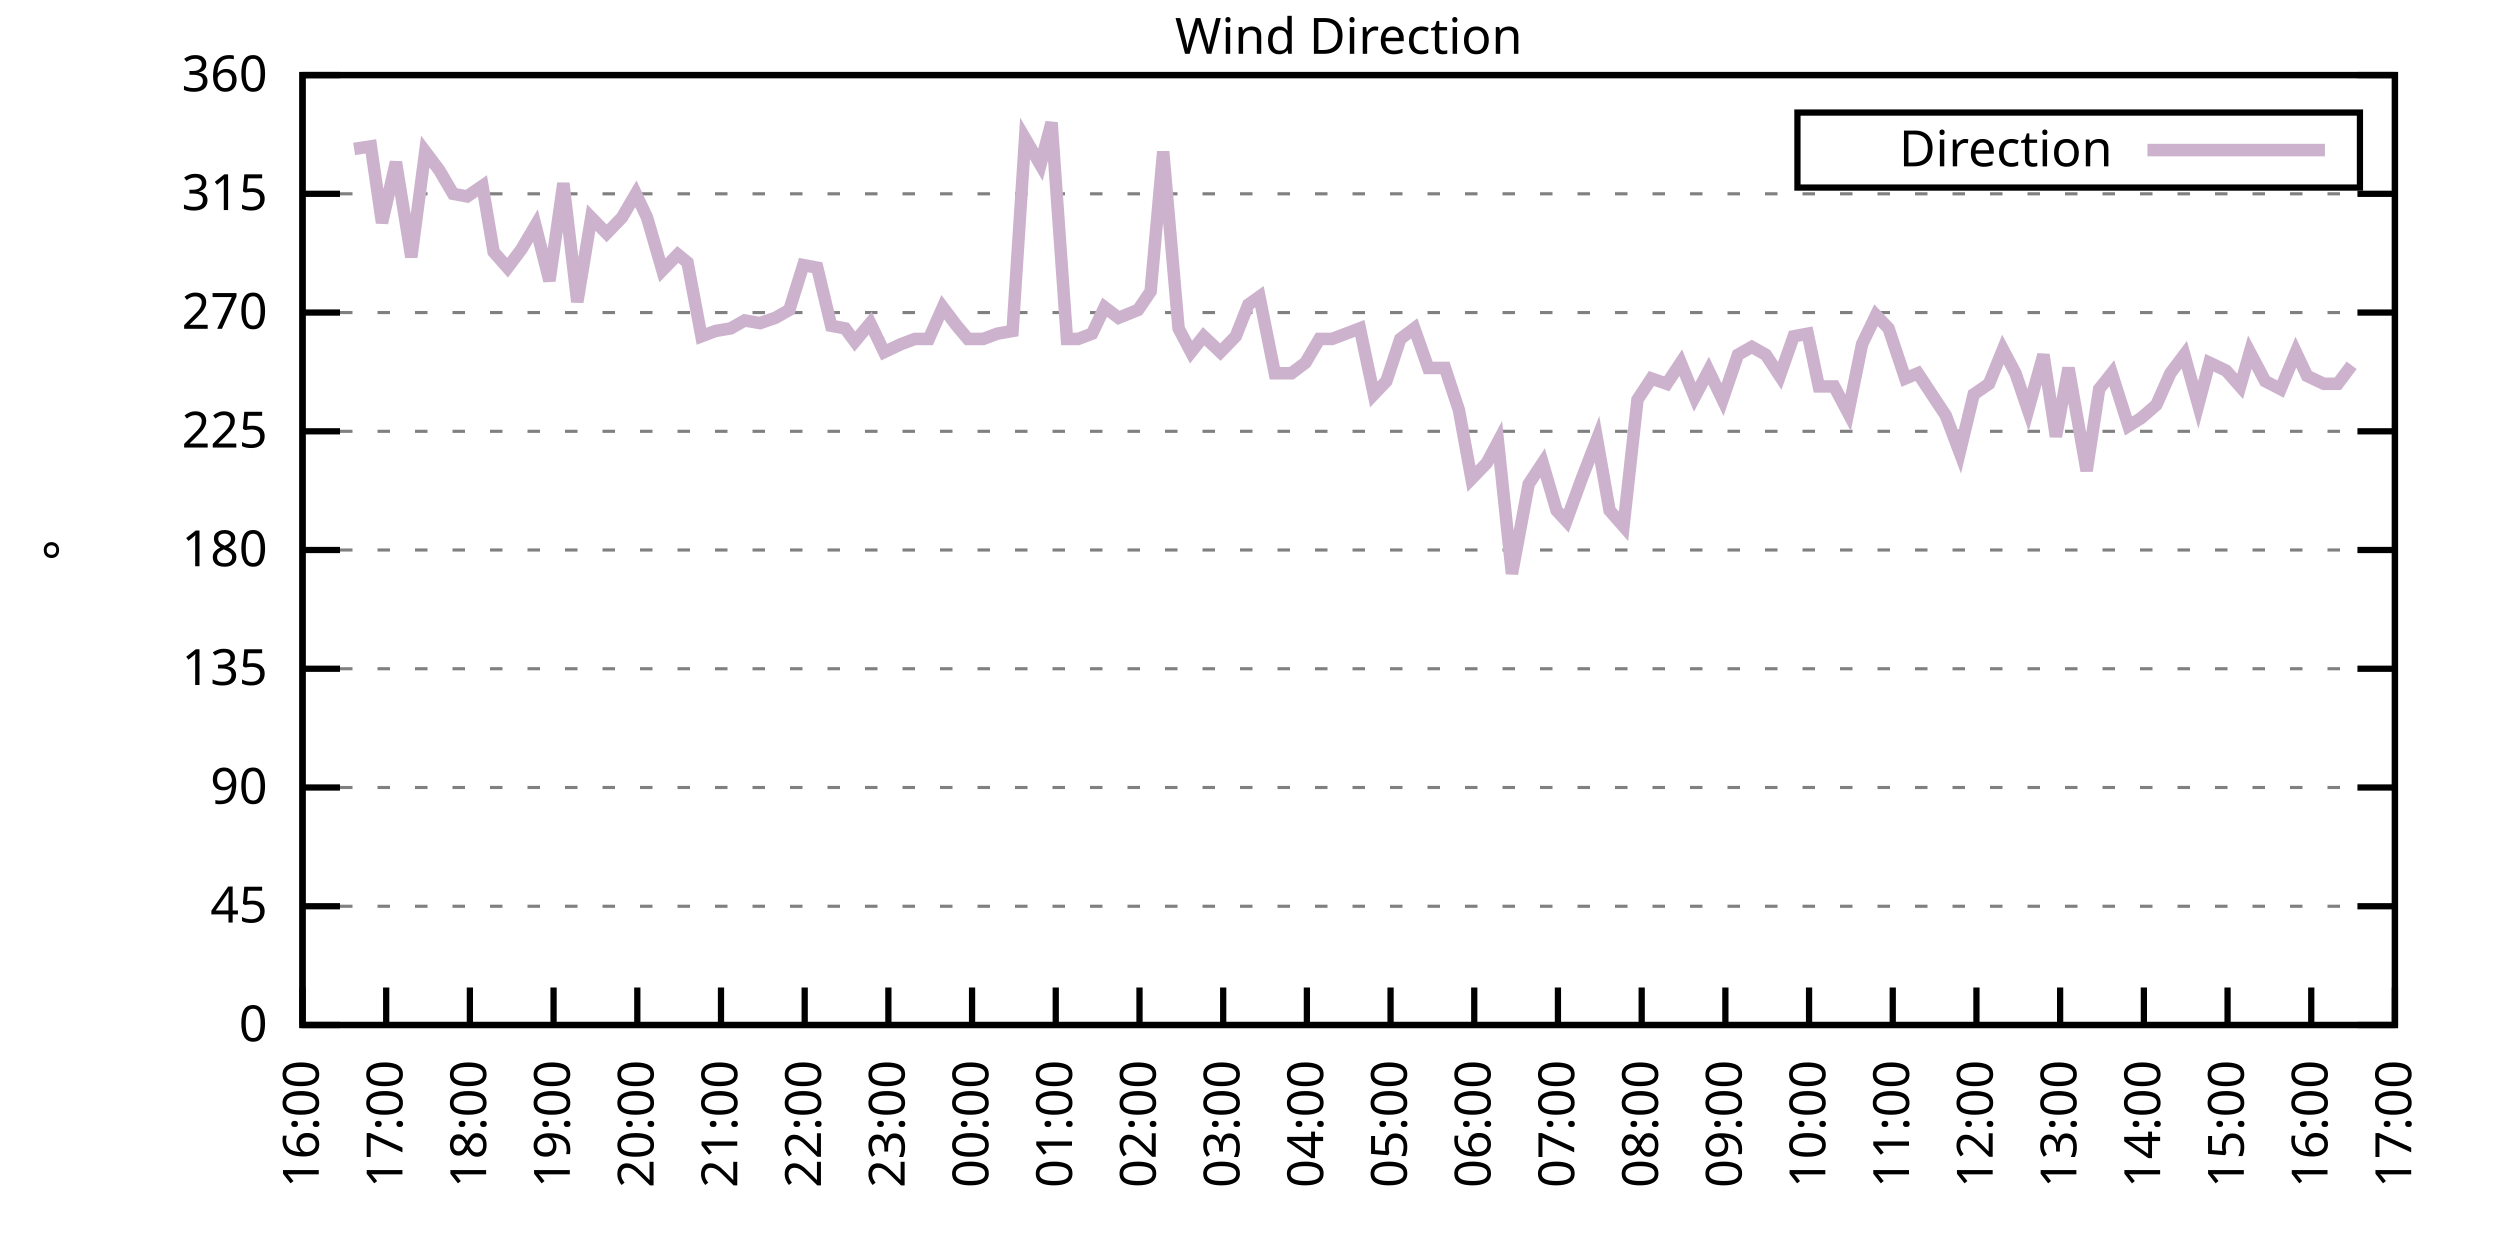
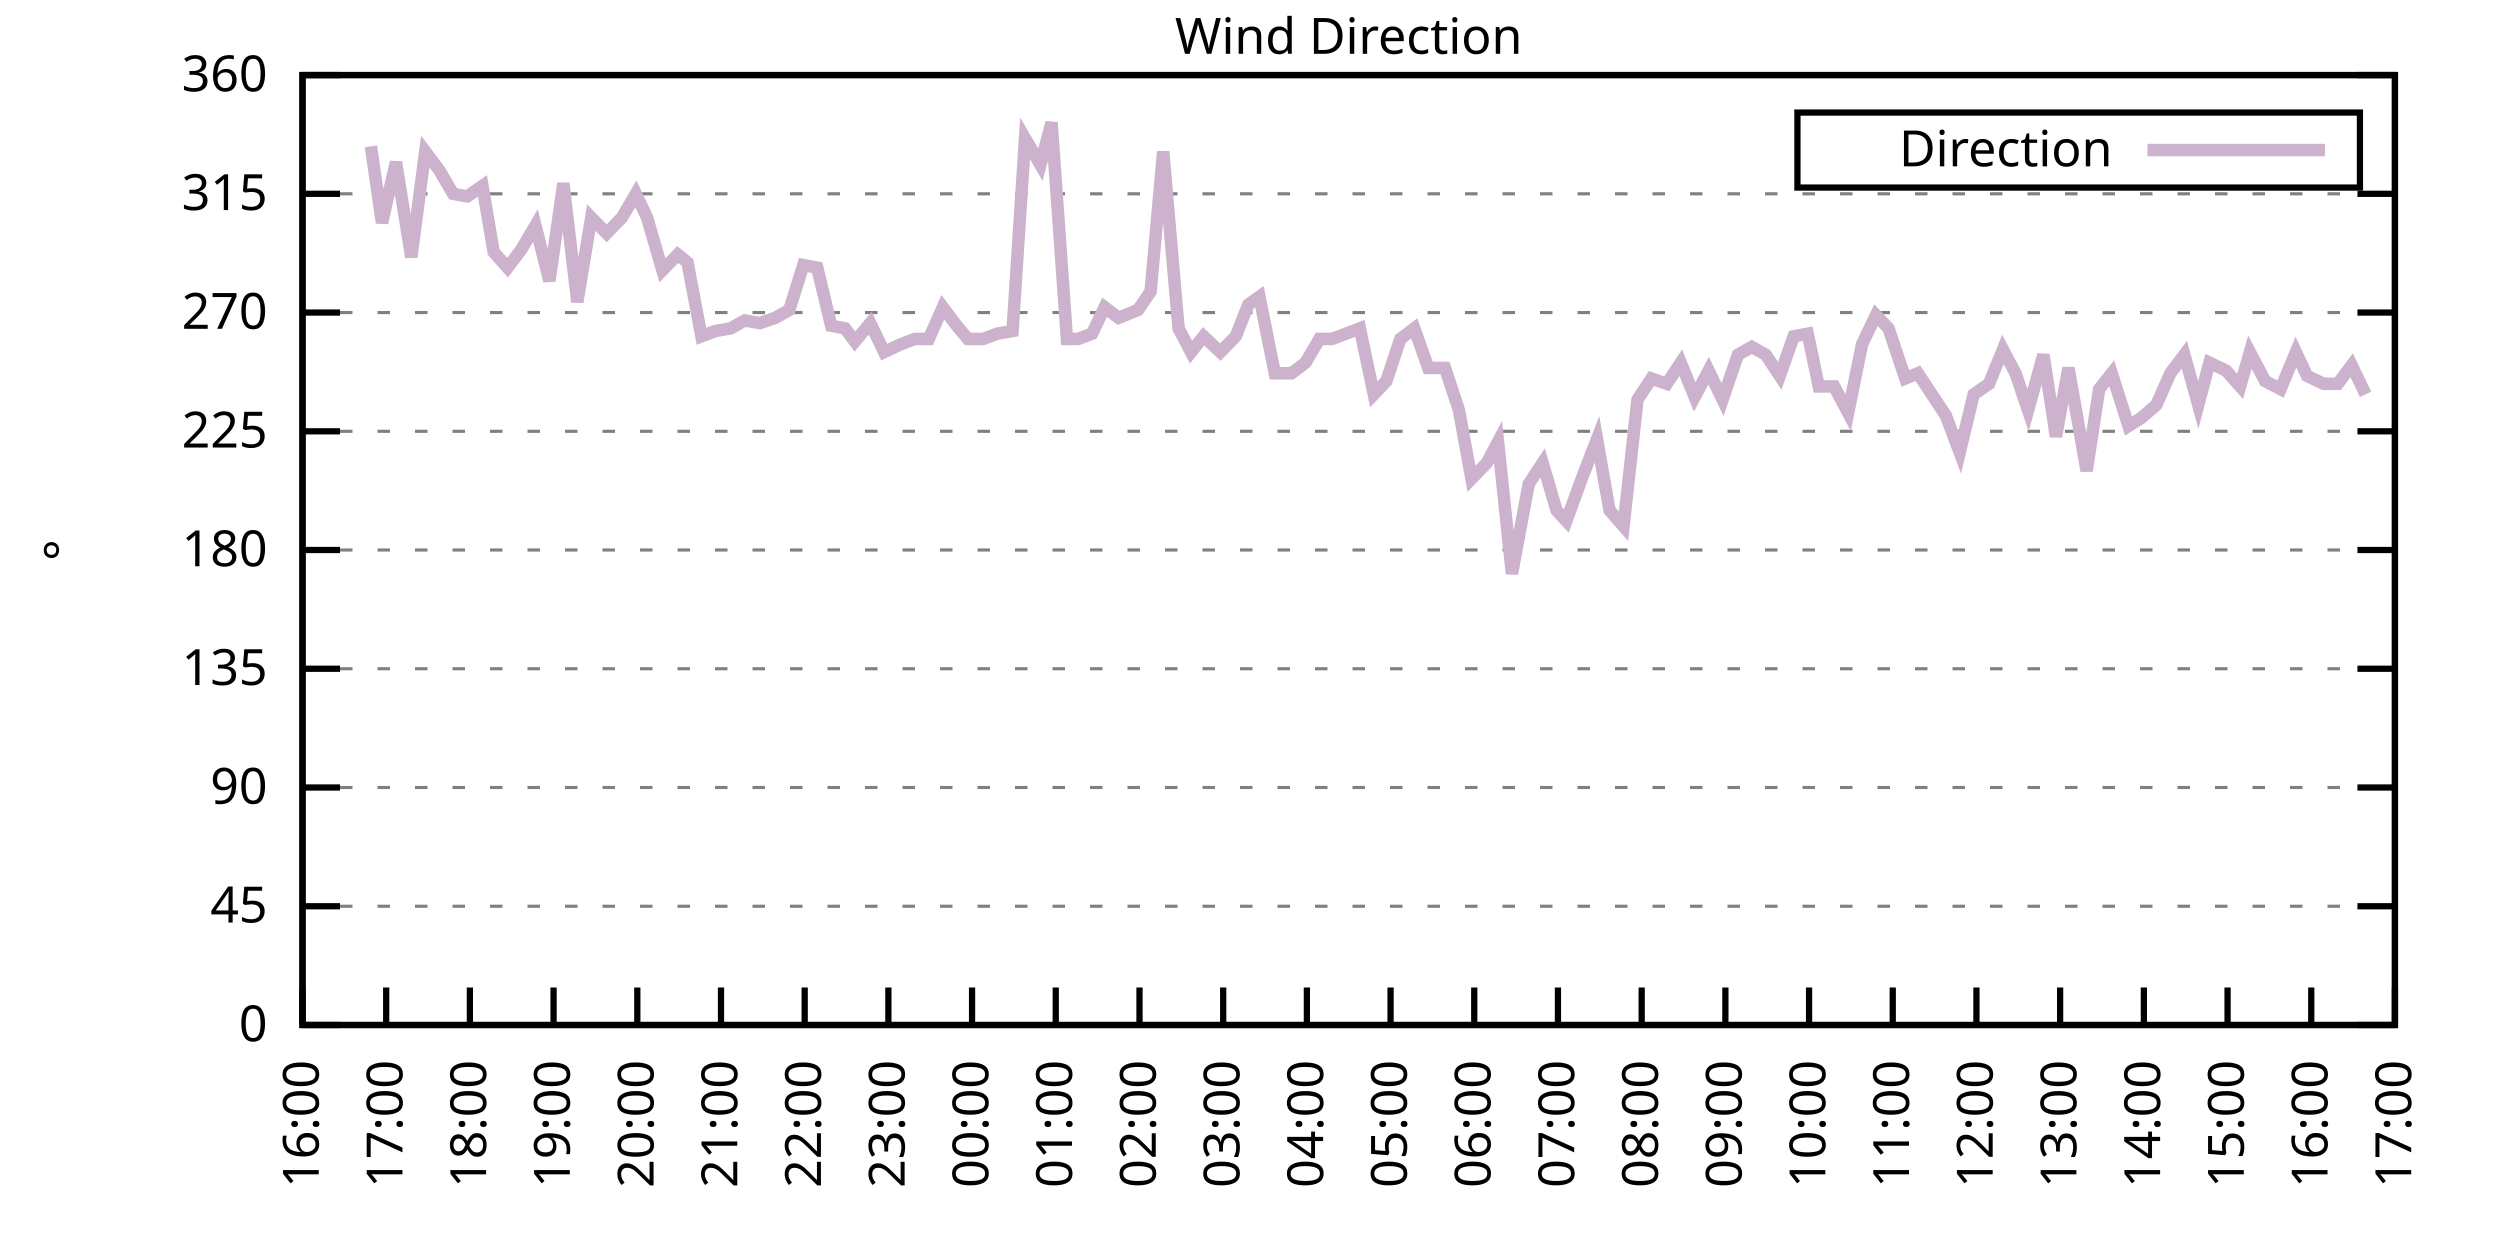
<svg xmlns="http://www.w3.org/2000/svg" xmlns:xlink="http://www.w3.org/1999/xlink" width="400" height="200" viewBox="0 0 400 200">
  <g id="gnuplot_canvas">
    <rect x="0" y="0" width="400" height="200" fill="none" />
    <defs>
      <circle id="gpDot" r="0.5" stroke-width="0.5" stroke="currentColor" />
      <path id="gpPt0" stroke-width="0.333" stroke="currentColor" d="M-1,0 h2 M0,-1 v2" />
      <path id="gpPt1" stroke-width="0.333" stroke="currentColor" d="M-1,-1 L1,1 M1,-1 L-1,1" />
      <path id="gpPt2" stroke-width="0.333" stroke="currentColor" d="M-1,0 L1,0 M0,-1 L0,1 M-1,-1 L1,1 M-1,1 L1,-1" />
      <rect id="gpPt3" stroke-width="0.333" stroke="currentColor" x="-1" y="-1" width="2" height="2" />
      <rect id="gpPt4" stroke-width="0.333" stroke="currentColor" fill="currentColor" x="-1" y="-1" width="2" height="2" />
      <circle id="gpPt5" stroke-width="0.333" stroke="currentColor" cx="0" cy="0" r="1" />
      <use xlink:href="#gpPt5" id="gpPt6" fill="currentColor" stroke="none" />
      <path id="gpPt7" stroke-width="0.333" stroke="currentColor" d="M0,-1.33 L-1.33,0.67 L1.33,0.67 z" />
      <use xlink:href="#gpPt7" id="gpPt8" fill="currentColor" stroke="none" />
      <use xlink:href="#gpPt7" id="gpPt9" stroke="currentColor" transform="rotate(180)" />
      <use xlink:href="#gpPt9" id="gpPt10" fill="currentColor" stroke="none" />
      <use xlink:href="#gpPt3" id="gpPt11" stroke="currentColor" transform="rotate(45)" />
      <use xlink:href="#gpPt11" id="gpPt12" fill="currentColor" stroke="none" />
      <path id="gpPt13" stroke-width="0.333" stroke="currentColor" d="M0,1.330 L1.265,0.411 L0.782,-1.067 L-0.782,-1.076 L-1.265,0.411 z" />
      <use xlink:href="#gpPt13" id="gpPt14" fill="currentColor" stroke="none" />
      <filter id="textbox" filterUnits="objectBoundingBox" x="0" y="0" height="1" width="1">
        <feFlood flood-color="white" flood-opacity="1" result="bgnd" />
        <feComposite in="SourceGraphic" in2="bgnd" operator="atop" />
      </filter>
      <filter id="greybox" filterUnits="objectBoundingBox" x="0" y="0" height="1" width="1">
        <feFlood flood-color="lightgrey" flood-opacity="1" result="grey" />
        <feComposite in="SourceGraphic" in2="grey" operator="atop" />
      </filter>
    </defs>
    <g fill="none" color="white" stroke="currentColor" stroke-width="1.00" stroke-linecap="butt" stroke-linejoin="miter">
</g>
    <g fill="none" color="black" stroke="currentColor" stroke-width="1.00" stroke-linecap="butt" stroke-linejoin="miter">
      <g stroke="none" shape-rendering="crispEdges">
        <polygon fill="rgb(255, 255, 255)" points="48.40,164.00 383.18,164.00 383.18,12.02 48.40,12.02 " />
      </g>
    </g>
    <g fill="none" color="black" stroke="currentColor" stroke-width="1.00" stroke-linecap="butt" stroke-linejoin="miter">
</g>
    <g fill="none" color="black" stroke="black" stroke-width="0.50" stroke-linecap="butt" stroke-linejoin="miter">
</g>
    <g fill="none" color="gray" stroke="currentColor" stroke-width="0.50" stroke-linecap="butt" stroke-linejoin="miter">
      <path stroke="gray" stroke-dasharray="2,4" class="gridline" d="M48.40,164.00 L383.19,164.00  " />
    </g>
    <g fill="none" color="gray" stroke="gray" stroke-width="1.00" stroke-linecap="butt" stroke-linejoin="miter">
</g>
    <g fill="none" color="black" stroke="currentColor" stroke-width="1.00" stroke-linecap="butt" stroke-linejoin="miter">
      <path stroke="black" d="M48.40,164.00 L54.40,164.00 M383.19,164.00 L377.19,164.00  " />
      <g transform="translate(42.80,166.60)" stroke="none" fill="black" font-family="Sans" font-size="8.00" text-anchor="end">
        <text>
          <tspan font-family="Sans"> 0</tspan>
        </text>
      </g>
    </g>
    <g fill="none" color="black" stroke="currentColor" stroke-width="1.00" stroke-linecap="butt" stroke-linejoin="miter">
</g>
    <g fill="none" color="black" stroke="black" stroke-width="0.50" stroke-linecap="butt" stroke-linejoin="miter">
</g>
    <g fill="none" color="gray" stroke="currentColor" stroke-width="0.50" stroke-linecap="butt" stroke-linejoin="miter">
      <path stroke="gray" stroke-dasharray="2,4" class="gridline" d="M48.40,145.00 L383.19,145.00  " />
    </g>
    <g fill="none" color="gray" stroke="gray" stroke-width="1.00" stroke-linecap="butt" stroke-linejoin="miter">
</g>
    <g fill="none" color="black" stroke="currentColor" stroke-width="1.00" stroke-linecap="butt" stroke-linejoin="miter">
      <path stroke="black" d="M48.40,145.00 L54.40,145.00 M383.19,145.00 L377.19,145.00  " />
      <g transform="translate(42.80,147.60)" stroke="none" fill="black" font-family="Sans" font-size="8.00" text-anchor="end">
        <text>
          <tspan font-family="Sans"> 45</tspan>
        </text>
      </g>
    </g>
    <g fill="none" color="black" stroke="currentColor" stroke-width="1.00" stroke-linecap="butt" stroke-linejoin="miter">
</g>
    <g fill="none" color="black" stroke="black" stroke-width="0.50" stroke-linecap="butt" stroke-linejoin="miter">
</g>
    <g fill="none" color="gray" stroke="currentColor" stroke-width="0.50" stroke-linecap="butt" stroke-linejoin="miter">
      <path stroke="gray" stroke-dasharray="2,4" class="gridline" d="M48.40,126.00 L383.19,126.00  " />
    </g>
    <g fill="none" color="gray" stroke="gray" stroke-width="1.00" stroke-linecap="butt" stroke-linejoin="miter">
</g>
    <g fill="none" color="black" stroke="currentColor" stroke-width="1.00" stroke-linecap="butt" stroke-linejoin="miter">
      <path stroke="black" d="M48.40,126.00 L54.40,126.00 M383.19,126.00 L377.19,126.00  " />
      <g transform="translate(42.80,128.60)" stroke="none" fill="black" font-family="Sans" font-size="8.00" text-anchor="end">
        <text>
          <tspan font-family="Sans"> 90</tspan>
        </text>
      </g>
    </g>
    <g fill="none" color="black" stroke="currentColor" stroke-width="1.00" stroke-linecap="butt" stroke-linejoin="miter">
</g>
    <g fill="none" color="black" stroke="black" stroke-width="0.50" stroke-linecap="butt" stroke-linejoin="miter">
</g>
    <g fill="none" color="gray" stroke="currentColor" stroke-width="0.50" stroke-linecap="butt" stroke-linejoin="miter">
      <path stroke="gray" stroke-dasharray="2,4" class="gridline" d="M48.40,107.00 L383.19,107.00  " />
    </g>
    <g fill="none" color="gray" stroke="gray" stroke-width="1.00" stroke-linecap="butt" stroke-linejoin="miter">
</g>
    <g fill="none" color="black" stroke="currentColor" stroke-width="1.00" stroke-linecap="butt" stroke-linejoin="miter">
      <path stroke="black" d="M48.40,107.00 L54.40,107.00 M383.19,107.00 L377.19,107.00  " />
      <g transform="translate(42.80,109.60)" stroke="none" fill="black" font-family="Sans" font-size="8.00" text-anchor="end">
        <text>
          <tspan font-family="Sans"> 135</tspan>
        </text>
      </g>
    </g>
    <g fill="none" color="black" stroke="currentColor" stroke-width="1.00" stroke-linecap="butt" stroke-linejoin="miter">
</g>
    <g fill="none" color="black" stroke="black" stroke-width="0.50" stroke-linecap="butt" stroke-linejoin="miter">
</g>
    <g fill="none" color="gray" stroke="currentColor" stroke-width="0.50" stroke-linecap="butt" stroke-linejoin="miter">
      <path stroke="gray" stroke-dasharray="2,4" class="gridline" d="M48.40,88.00 L383.19,88.00  " />
    </g>
    <g fill="none" color="gray" stroke="gray" stroke-width="1.00" stroke-linecap="butt" stroke-linejoin="miter">
</g>
    <g fill="none" color="black" stroke="currentColor" stroke-width="1.00" stroke-linecap="butt" stroke-linejoin="miter">
      <path stroke="black" d="M48.40,88.00 L54.40,88.00 M383.19,88.00 L377.19,88.00  " />
      <g transform="translate(42.80,90.60)" stroke="none" fill="black" font-family="Sans" font-size="8.00" text-anchor="end">
        <text>
          <tspan font-family="Sans"> 180</tspan>
        </text>
      </g>
    </g>
    <g fill="none" color="black" stroke="currentColor" stroke-width="1.00" stroke-linecap="butt" stroke-linejoin="miter">
</g>
    <g fill="none" color="black" stroke="black" stroke-width="0.50" stroke-linecap="butt" stroke-linejoin="miter">
</g>
    <g fill="none" color="gray" stroke="currentColor" stroke-width="0.50" stroke-linecap="butt" stroke-linejoin="miter">
      <path stroke="gray" stroke-dasharray="2,4" class="gridline" d="M48.40,69.01 L383.19,69.01  " />
    </g>
    <g fill="none" color="gray" stroke="gray" stroke-width="1.00" stroke-linecap="butt" stroke-linejoin="miter">
</g>
    <g fill="none" color="black" stroke="currentColor" stroke-width="1.00" stroke-linecap="butt" stroke-linejoin="miter">
      <path stroke="black" d="M48.40,69.01 L54.40,69.01 M383.19,69.01 L377.19,69.01  " />
      <g transform="translate(42.80,71.61)" stroke="none" fill="black" font-family="Sans" font-size="8.00" text-anchor="end">
        <text>
          <tspan font-family="Sans"> 225</tspan>
        </text>
      </g>
    </g>
    <g fill="none" color="black" stroke="currentColor" stroke-width="1.00" stroke-linecap="butt" stroke-linejoin="miter">
</g>
    <g fill="none" color="black" stroke="black" stroke-width="0.50" stroke-linecap="butt" stroke-linejoin="miter">
</g>
    <g fill="none" color="gray" stroke="currentColor" stroke-width="0.50" stroke-linecap="butt" stroke-linejoin="miter">
      <path stroke="gray" stroke-dasharray="2,4" class="gridline" d="M48.40,50.01 L383.19,50.01  " />
    </g>
    <g fill="none" color="gray" stroke="gray" stroke-width="1.00" stroke-linecap="butt" stroke-linejoin="miter">
</g>
    <g fill="none" color="black" stroke="currentColor" stroke-width="1.00" stroke-linecap="butt" stroke-linejoin="miter">
      <path stroke="black" d="M48.40,50.01 L54.40,50.01 M383.19,50.01 L377.19,50.01  " />
      <g transform="translate(42.80,52.61)" stroke="none" fill="black" font-family="Sans" font-size="8.00" text-anchor="end">
        <text>
          <tspan font-family="Sans"> 270</tspan>
        </text>
      </g>
    </g>
    <g fill="none" color="black" stroke="currentColor" stroke-width="1.00" stroke-linecap="butt" stroke-linejoin="miter">
</g>
    <g fill="none" color="black" stroke="black" stroke-width="0.50" stroke-linecap="butt" stroke-linejoin="miter">
</g>
    <g fill="none" color="gray" stroke="currentColor" stroke-width="0.50" stroke-linecap="butt" stroke-linejoin="miter">
      <path stroke="gray" stroke-dasharray="2,4" class="gridline" d="M48.40,31.01 L383.19,31.01  " />
    </g>
    <g fill="none" color="gray" stroke="gray" stroke-width="1.00" stroke-linecap="butt" stroke-linejoin="miter">
</g>
    <g fill="none" color="black" stroke="currentColor" stroke-width="1.00" stroke-linecap="butt" stroke-linejoin="miter">
      <path stroke="black" d="M48.40,31.01 L54.40,31.01 M383.19,31.01 L377.19,31.01  " />
      <g transform="translate(42.80,33.61)" stroke="none" fill="black" font-family="Sans" font-size="8.00" text-anchor="end">
        <text>
          <tspan font-family="Sans"> 315</tspan>
        </text>
      </g>
    </g>
    <g fill="none" color="black" stroke="currentColor" stroke-width="1.00" stroke-linecap="butt" stroke-linejoin="miter">
</g>
    <g fill="none" color="black" stroke="black" stroke-width="0.50" stroke-linecap="butt" stroke-linejoin="miter">
</g>
    <g fill="none" color="gray" stroke="currentColor" stroke-width="0.50" stroke-linecap="butt" stroke-linejoin="miter">
      <path stroke="gray" stroke-dasharray="2,4" class="gridline" d="M48.40,12.01 L383.19,12.01  " />
    </g>
    <g fill="none" color="gray" stroke="gray" stroke-width="1.00" stroke-linecap="butt" stroke-linejoin="miter">
</g>
    <g fill="none" color="black" stroke="currentColor" stroke-width="1.00" stroke-linecap="butt" stroke-linejoin="miter">
      <path stroke="black" d="M48.40,12.01 L54.40,12.01 M383.19,12.01 L377.19,12.01  " />
      <g transform="translate(42.80,14.61)" stroke="none" fill="black" font-family="Sans" font-size="8.00" text-anchor="end">
        <text>
          <tspan font-family="Sans"> 360</tspan>
        </text>
      </g>
    </g>
    <g fill="none" color="black" stroke="currentColor" stroke-width="1.00" stroke-linecap="butt" stroke-linejoin="miter">
      <path stroke="black" d="M48.40,164.00 L48.40,158.00  " />
      <g transform="translate(51.00,169.60) rotate(270.00)" stroke="none" fill="black" font-family="Sans" font-size="8.00" text-anchor="end">
        <text>
          <tspan font-family="Sans">16:00</tspan>
        </text>
      </g>
    </g>
    <g fill="none" color="black" stroke="currentColor" stroke-width="1.00" stroke-linecap="butt" stroke-linejoin="miter">
      <path stroke="black" d="M61.79,164.00 L61.79,158.00  " />
      <g transform="translate(64.39,169.60) rotate(270.00)" stroke="none" fill="black" font-family="Sans" font-size="8.00" text-anchor="end">
        <text>
          <tspan font-family="Sans">17:00</tspan>
        </text>
      </g>
    </g>
    <g fill="none" color="black" stroke="currentColor" stroke-width="1.00" stroke-linecap="butt" stroke-linejoin="miter">
      <path stroke="black" d="M75.18,164.00 L75.18,158.00  " />
      <g transform="translate(77.78,169.60) rotate(270.00)" stroke="none" fill="black" font-family="Sans" font-size="8.00" text-anchor="end">
        <text>
          <tspan font-family="Sans">18:00</tspan>
        </text>
      </g>
    </g>
    <g fill="none" color="black" stroke="currentColor" stroke-width="1.00" stroke-linecap="butt" stroke-linejoin="miter">
      <path stroke="black" d="M88.57,164.00 L88.57,158.00  " />
      <g transform="translate(91.17,169.60) rotate(270.00)" stroke="none" fill="black" font-family="Sans" font-size="8.00" text-anchor="end">
        <text>
          <tspan font-family="Sans">19:00</tspan>
        </text>
      </g>
    </g>
    <g fill="none" color="black" stroke="currentColor" stroke-width="1.00" stroke-linecap="butt" stroke-linejoin="miter">
      <path stroke="black" d="M101.97,164.00 L101.97,158.00  " />
      <g transform="translate(104.57,169.60) rotate(270.00)" stroke="none" fill="black" font-family="Sans" font-size="8.00" text-anchor="end">
        <text>
          <tspan font-family="Sans">20:00</tspan>
        </text>
      </g>
    </g>
    <g fill="none" color="black" stroke="currentColor" stroke-width="1.00" stroke-linecap="butt" stroke-linejoin="miter">
      <path stroke="black" d="M115.36,164.00 L115.36,158.00  " />
      <g transform="translate(117.96,169.60) rotate(270.00)" stroke="none" fill="black" font-family="Sans" font-size="8.00" text-anchor="end">
        <text>
          <tspan font-family="Sans">21:00</tspan>
        </text>
      </g>
    </g>
    <g fill="none" color="black" stroke="currentColor" stroke-width="1.00" stroke-linecap="butt" stroke-linejoin="miter">
      <path stroke="black" d="M128.75,164.00 L128.75,158.00  " />
      <g transform="translate(131.35,169.60) rotate(270.00)" stroke="none" fill="black" font-family="Sans" font-size="8.00" text-anchor="end">
        <text>
          <tspan font-family="Sans">22:00</tspan>
        </text>
      </g>
    </g>
    <g fill="none" color="black" stroke="currentColor" stroke-width="1.00" stroke-linecap="butt" stroke-linejoin="miter">
      <path stroke="black" d="M142.14,164.00 L142.14,158.00  " />
      <g transform="translate(144.74,169.60) rotate(270.00)" stroke="none" fill="black" font-family="Sans" font-size="8.00" text-anchor="end">
        <text>
          <tspan font-family="Sans">23:00</tspan>
        </text>
      </g>
    </g>
    <g fill="none" color="black" stroke="currentColor" stroke-width="1.00" stroke-linecap="butt" stroke-linejoin="miter">
      <path stroke="black" d="M155.53,164.00 L155.53,158.00  " />
      <g transform="translate(158.13,169.60) rotate(270.00)" stroke="none" fill="black" font-family="Sans" font-size="8.00" text-anchor="end">
        <text>
          <tspan font-family="Sans">00:00</tspan>
        </text>
      </g>
    </g>
    <g fill="none" color="black" stroke="currentColor" stroke-width="1.00" stroke-linecap="butt" stroke-linejoin="miter">
      <path stroke="black" d="M168.92,164.00 L168.92,158.00  " />
      <g transform="translate(171.52,169.60) rotate(270.00)" stroke="none" fill="black" font-family="Sans" font-size="8.00" text-anchor="end">
        <text>
          <tspan font-family="Sans">01:00</tspan>
        </text>
      </g>
    </g>
    <g fill="none" color="black" stroke="currentColor" stroke-width="1.00" stroke-linecap="butt" stroke-linejoin="miter">
      <path stroke="black" d="M182.32,164.00 L182.32,158.00  " />
      <g transform="translate(184.92,169.60) rotate(270.00)" stroke="none" fill="black" font-family="Sans" font-size="8.00" text-anchor="end">
        <text>
          <tspan font-family="Sans">02:00</tspan>
        </text>
      </g>
    </g>
    <g fill="none" color="black" stroke="currentColor" stroke-width="1.00" stroke-linecap="butt" stroke-linejoin="miter">
      <path stroke="black" d="M195.71,164.00 L195.71,158.00  " />
      <g transform="translate(198.31,169.60) rotate(270.00)" stroke="none" fill="black" font-family="Sans" font-size="8.00" text-anchor="end">
        <text>
          <tspan font-family="Sans">03:00</tspan>
        </text>
      </g>
    </g>
    <g fill="none" color="black" stroke="currentColor" stroke-width="1.00" stroke-linecap="butt" stroke-linejoin="miter">
      <path stroke="black" d="M209.10,164.00 L209.10,158.00  " />
      <g transform="translate(211.70,169.60) rotate(270.00)" stroke="none" fill="black" font-family="Sans" font-size="8.00" text-anchor="end">
        <text>
          <tspan font-family="Sans">04:00</tspan>
        </text>
      </g>
    </g>
    <g fill="none" color="black" stroke="currentColor" stroke-width="1.00" stroke-linecap="butt" stroke-linejoin="miter">
      <path stroke="black" d="M222.49,164.00 L222.49,158.00  " />
      <g transform="translate(225.09,169.60) rotate(270.00)" stroke="none" fill="black" font-family="Sans" font-size="8.00" text-anchor="end">
        <text>
          <tspan font-family="Sans">05:00</tspan>
        </text>
      </g>
    </g>
    <g fill="none" color="black" stroke="currentColor" stroke-width="1.00" stroke-linecap="butt" stroke-linejoin="miter">
      <path stroke="black" d="M235.88,164.00 L235.88,158.00  " />
      <g transform="translate(238.48,169.60) rotate(270.00)" stroke="none" fill="black" font-family="Sans" font-size="8.00" text-anchor="end">
        <text>
          <tspan font-family="Sans">06:00</tspan>
        </text>
      </g>
    </g>
    <g fill="none" color="black" stroke="currentColor" stroke-width="1.00" stroke-linecap="butt" stroke-linejoin="miter">
      <path stroke="black" d="M249.27,164.00 L249.27,158.00  " />
      <g transform="translate(251.87,169.60) rotate(270.00)" stroke="none" fill="black" font-family="Sans" font-size="8.00" text-anchor="end">
        <text>
          <tspan font-family="Sans">07:00</tspan>
        </text>
      </g>
    </g>
    <g fill="none" color="black" stroke="currentColor" stroke-width="1.00" stroke-linecap="butt" stroke-linejoin="miter">
      <path stroke="black" d="M262.67,164.00 L262.67,158.00  " />
      <g transform="translate(265.27,169.60) rotate(270.00)" stroke="none" fill="black" font-family="Sans" font-size="8.00" text-anchor="end">
        <text>
          <tspan font-family="Sans">08:00</tspan>
        </text>
      </g>
    </g>
    <g fill="none" color="black" stroke="currentColor" stroke-width="1.00" stroke-linecap="butt" stroke-linejoin="miter">
      <path stroke="black" d="M276.06,164.00 L276.06,158.00  " />
      <g transform="translate(278.66,169.60) rotate(270.00)" stroke="none" fill="black" font-family="Sans" font-size="8.00" text-anchor="end">
        <text>
          <tspan font-family="Sans">09:00</tspan>
        </text>
      </g>
    </g>
    <g fill="none" color="black" stroke="currentColor" stroke-width="1.00" stroke-linecap="butt" stroke-linejoin="miter">
      <path stroke="black" d="M289.45,164.00 L289.45,158.00  " />
      <g transform="translate(292.05,169.60) rotate(270.00)" stroke="none" fill="black" font-family="Sans" font-size="8.00" text-anchor="end">
        <text>
          <tspan font-family="Sans">10:00</tspan>
        </text>
      </g>
    </g>
    <g fill="none" color="black" stroke="currentColor" stroke-width="1.00" stroke-linecap="butt" stroke-linejoin="miter">
      <path stroke="black" d="M302.84,164.00 L302.84,158.00  " />
      <g transform="translate(305.44,169.60) rotate(270.00)" stroke="none" fill="black" font-family="Sans" font-size="8.00" text-anchor="end">
        <text>
          <tspan font-family="Sans">11:00</tspan>
        </text>
      </g>
    </g>
    <g fill="none" color="black" stroke="currentColor" stroke-width="1.00" stroke-linecap="butt" stroke-linejoin="miter">
      <path stroke="black" d="M316.23,164.00 L316.23,158.00  " />
      <g transform="translate(318.83,169.60) rotate(270.00)" stroke="none" fill="black" font-family="Sans" font-size="8.00" text-anchor="end">
        <text>
          <tspan font-family="Sans">12:00</tspan>
        </text>
      </g>
    </g>
    <g fill="none" color="black" stroke="currentColor" stroke-width="1.00" stroke-linecap="butt" stroke-linejoin="miter">
      <path stroke="black" d="M329.62,164.00 L329.62,158.00  " />
      <g transform="translate(332.22,169.60) rotate(270.00)" stroke="none" fill="black" font-family="Sans" font-size="8.00" text-anchor="end">
        <text>
          <tspan font-family="Sans">13:00</tspan>
        </text>
      </g>
    </g>
    <g fill="none" color="black" stroke="currentColor" stroke-width="1.00" stroke-linecap="butt" stroke-linejoin="miter">
      <path stroke="black" d="M343.02,164.00 L343.02,158.00  " />
      <g transform="translate(345.62,169.60) rotate(270.00)" stroke="none" fill="black" font-family="Sans" font-size="8.00" text-anchor="end">
        <text>
          <tspan font-family="Sans">14:00</tspan>
        </text>
      </g>
    </g>
    <g fill="none" color="black" stroke="currentColor" stroke-width="1.00" stroke-linecap="butt" stroke-linejoin="miter">
      <path stroke="black" d="M356.41,164.00 L356.41,158.00  " />
      <g transform="translate(359.01,169.60) rotate(270.00)" stroke="none" fill="black" font-family="Sans" font-size="8.00" text-anchor="end">
        <text>
          <tspan font-family="Sans">15:00</tspan>
        </text>
      </g>
    </g>
    <g fill="none" color="black" stroke="currentColor" stroke-width="1.00" stroke-linecap="butt" stroke-linejoin="miter">
      <path stroke="black" d="M369.80,164.00 L369.80,158.00  " />
      <g transform="translate(372.40,169.60) rotate(270.00)" stroke="none" fill="black" font-family="Sans" font-size="8.00" text-anchor="end">
        <text>
          <tspan font-family="Sans">16:00</tspan>
        </text>
      </g>
    </g>
    <g fill="none" color="black" stroke="currentColor" stroke-width="1.00" stroke-linecap="butt" stroke-linejoin="miter">
      <path stroke="black" d="M383.19,164.00 L383.19,158.00  " />
      <g transform="translate(385.79,169.60) rotate(270.00)" stroke="none" fill="black" font-family="Sans" font-size="8.00" text-anchor="end">
        <text>
          <tspan font-family="Sans">17:00</tspan>
        </text>
      </g>
    </g>
    <g fill="none" color="black" stroke="currentColor" stroke-width="1.00" stroke-linecap="butt" stroke-linejoin="miter">
</g>
    <g fill="none" color="black" stroke="currentColor" stroke-width="1.00" stroke-linecap="butt" stroke-linejoin="miter">
      <path stroke="black" d="M48.40,12.01 L48.40,164.00 L383.19,164.00 L383.19,12.01 L48.40,12.01 Z  " />
    </g>
    <g fill="none" color="black" stroke="currentColor" stroke-width="1.00" stroke-linecap="butt" stroke-linejoin="miter">
</g>
    <g fill="none" color="black" stroke="currentColor" stroke-width="1.00" stroke-linecap="butt" stroke-linejoin="miter">
      <path stroke="black" d="M287.59,30.01 L287.59,18.01 L377.59,18.01 L377.59,30.01 L287.59,30.01 Z  " />
    </g>
    <g id="Wind_direction_plot_1">
      <g fill="none" color="white" stroke="black" stroke-width="2.00" stroke-linecap="butt" stroke-linejoin="miter">
</g>
      <g fill="none" color="black" stroke="currentColor" stroke-width="2.00" stroke-linecap="butt" stroke-linejoin="miter">
        <g transform="translate(337.99,26.61)" stroke="none" fill="black" font-family="Sans" font-size="8.00" text-anchor="end">
          <text>
            <tspan font-family="Sans">Direction</tspan>
          </text>
        </g>
      </g>
      <g fill="none" color="black" stroke="currentColor" stroke-width="2.00" stroke-linecap="butt" stroke-linejoin="miter">
-         <path stroke="rgb(204, 178, 204)" d="M343.59,24.01 L371.99,24.01 M56.66,23.83 L59.34,23.41 L61.12,35.65 L63.35,25.94 L65.81,41.14 L68.04,24.25   L70.27,27.21 L72.50,31.01 L74.74,31.43 L77.19,29.74 L78.98,40.30 L81.21,42.83 L83.44,39.87 L85.67,36.08   L87.91,44.94 L90.14,29.32 L92.37,48.32 L94.60,34.81 L97.06,37.34 L99.51,34.81 L101.74,31.01 L103.53,34.81   L105.98,43.25 L108.44,40.72 L110.00,41.99 L112.23,53.81 L114.47,52.96 L116.92,52.54 L119.15,51.27 L121.61,51.70   L124.06,50.85 L126.29,49.59 L128.53,42.41 L130.76,42.83 L132.99,52.12 L135.22,52.54 L136.78,54.65 L139.24,51.70   L141.47,56.34 L144.15,55.07 L146.38,54.23 L148.61,54.23 L150.85,49.16 L153.08,52.12 L154.86,54.23 L157.32,54.23   L159.55,53.39 L162.01,52.96 L164.01,22.14 L166.47,26.36 L168.25,19.61 L170.71,54.23 L172.50,54.23 L174.73,53.39   L176.74,49.16 L178.97,50.85 L182.09,49.59 L184.10,46.63 L186.11,24.25 L188.57,52.54 L190.57,56.34 L192.58,53.81   L195.26,56.34 L197.72,53.81 L199.73,48.74 L201.51,47.47 L203.97,59.72 L206.64,59.72 L208.88,58.03 L211.11,54.23   L213.12,54.23 L215.35,53.39 L217.58,52.54 L219.81,63.10 L221.82,60.98 L224.05,54.23 L226.29,52.54 L228.52,58.87   L231.20,58.87 L233.43,65.63 L235.44,76.61 L237.89,74.07 L239.68,70.70 L241.91,91.80 L244.59,77.45 L246.82,74.07   L249.05,81.67 L250.61,83.36 L253.07,76.61 L255.52,70.27 L257.53,81.67 L259.76,84.21 L262.00,63.94 L264.23,60.56   L266.68,61.41 L268.92,58.03 L271.15,63.52 L273.38,59.30 L275.61,63.94 L278.07,56.76 L280.30,55.50 L282.53,56.76   L284.76,60.14 L286.99,53.81 L289.23,53.39 L291.01,61.83 L293.47,61.83 L295.70,66.05 L297.93,55.07 L300.16,50.43   L302.17,52.54 L304.85,60.56 L306.86,59.72 L309.09,63.10 L311.32,66.47 L313.55,72.38 L315.79,63.10 L318.24,61.41   L320.47,55.92 L322.48,59.72 L324.49,65.63 L326.95,56.76 L328.95,69.85 L330.96,58.87 L333.86,75.34 L335.87,62.25   L337.88,59.72 L340.56,68.16 L342.57,66.90 L345.02,64.78 L347.26,59.72 L349.49,56.76 L351.72,64.78 L353.51,58.03   L356.18,59.30 L358.42,61.83 L359.98,56.34 L362.43,60.98 L364.89,62.25 L367.34,56.34 L369.13,60.14 L371.81,61.41   L374.04,61.41 L376.27,58.45  " />
+         <path stroke="rgb(204, 178, 204)" d="M343.59,24.01 L371.99,24.01 M59.34,23.41 L61.12,35.65 L63.35,25.94 L65.81,41.14 L68.04,24.25 L70.27,27.21   L72.50,31.01 L74.74,31.43 L77.19,29.74 L78.98,40.30 L81.21,42.83 L83.44,39.87 L85.67,36.08 L87.91,44.94   L90.14,29.32 L92.37,48.32 L94.60,34.81 L97.06,37.34 L99.51,34.81 L101.74,31.01 L103.53,34.81 L105.98,43.25   L108.44,40.72 L110.00,41.99 L112.23,53.81 L114.47,52.96 L116.92,52.54 L119.15,51.27 L121.61,51.70 L124.06,50.85   L126.29,49.59 L128.53,42.41 L130.76,42.83 L132.99,52.12 L135.22,52.54 L136.78,54.65 L139.24,51.70 L141.47,56.34   L144.15,55.07 L146.38,54.23 L148.61,54.23 L150.85,49.16 L153.08,52.12 L154.86,54.23 L157.32,54.23 L159.55,53.39   L162.01,52.96 L164.01,22.14 L166.47,26.36 L168.25,19.61 L170.71,54.23 L172.50,54.23 L174.73,53.39 L176.74,49.16   L178.97,50.85 L182.09,49.59 L184.10,46.63 L186.11,24.25 L188.57,52.54 L190.57,56.34 L192.58,53.81 L195.26,56.34   L197.72,53.81 L199.73,48.74 L201.51,47.47 L203.97,59.72 L206.64,59.72 L208.88,58.03 L211.11,54.23 L213.12,54.23   L215.35,53.39 L217.58,52.54 L219.81,63.10 L221.82,60.98 L224.05,54.23 L226.29,52.54 L228.52,58.87 L231.20,58.87   L233.43,65.63 L235.44,76.61 L237.89,74.07 L239.68,70.70 L241.91,91.80 L244.59,77.45 L246.82,74.07 L249.05,81.67   L250.61,83.36 L253.07,76.61 L255.52,70.27 L257.53,81.67 L259.76,84.21 L262.00,63.94 L264.23,60.56 L266.68,61.41   L268.92,58.03 L271.15,63.52 L273.38,59.30 L275.61,63.94 L278.07,56.76 L280.30,55.50 L282.53,56.76 L284.76,60.14   L286.99,53.81 L289.23,53.39 L291.01,61.83 L293.47,61.83 L295.70,66.05 L297.93,55.07 L300.16,50.43 L302.17,52.54   L304.85,60.56 L306.86,59.72 L309.09,63.10 L311.32,66.47 L313.55,72.38 L315.79,63.10 L318.24,61.41 L320.47,55.92   L322.48,59.72 L324.49,65.63 L326.95,56.76 L328.95,69.85 L330.96,58.87 L333.86,75.34 L335.87,62.25 L337.88,59.72   L340.56,68.16 L342.57,66.90 L345.02,64.78 L347.26,59.72 L349.49,56.76 L351.72,64.78 L353.51,58.03 L356.18,59.30   L358.42,61.83 L359.98,56.34 L362.43,60.98 L364.89,62.25 L367.34,56.34 L369.13,60.14 L371.81,61.41 L374.04,61.41   L376.27,58.45 L378.50,63.10  " />
      </g>
    </g>
    <g fill="none" color="black" stroke="currentColor" stroke-width="2.00" stroke-linecap="butt" stroke-linejoin="miter">
</g>
    <g fill="none" color="black" stroke="black" stroke-width="1.00" stroke-linecap="butt" stroke-linejoin="miter">
</g>
    <g fill="none" color="black" stroke="currentColor" stroke-width="1.00" stroke-linecap="butt" stroke-linejoin="miter">
      <path stroke="black" d="M48.40,12.01 L48.40,164.00 L383.19,164.00 L383.19,12.01 L48.40,12.01 Z  " />
      <g transform="translate(12.80,88.01) rotate(270.00)" stroke="none" fill="black" font-family="Sans" font-size="8.00" text-anchor="middle">
        <text>
          <tspan font-family="Sans">°</tspan>
        </text>
      </g>
    </g>
    <g fill="none" color="black" stroke="currentColor" stroke-width="1.00" stroke-linecap="butt" stroke-linejoin="miter">
</g>
    <g fill="none" color="black" stroke="currentColor" stroke-width="1.00" stroke-linecap="butt" stroke-linejoin="miter">
      <g transform="translate(215.79,8.61)" stroke="none" fill="black" font-family="Sans" font-size="8.00" text-anchor="middle">
        <text>
          <tspan font-family="Sans">Wind Direction</tspan>
        </text>
      </g>
    </g>
    <g fill="none" color="black" stroke="currentColor" stroke-width="1.00" stroke-linecap="butt" stroke-linejoin="miter">
</g>
  </g>
</svg>
